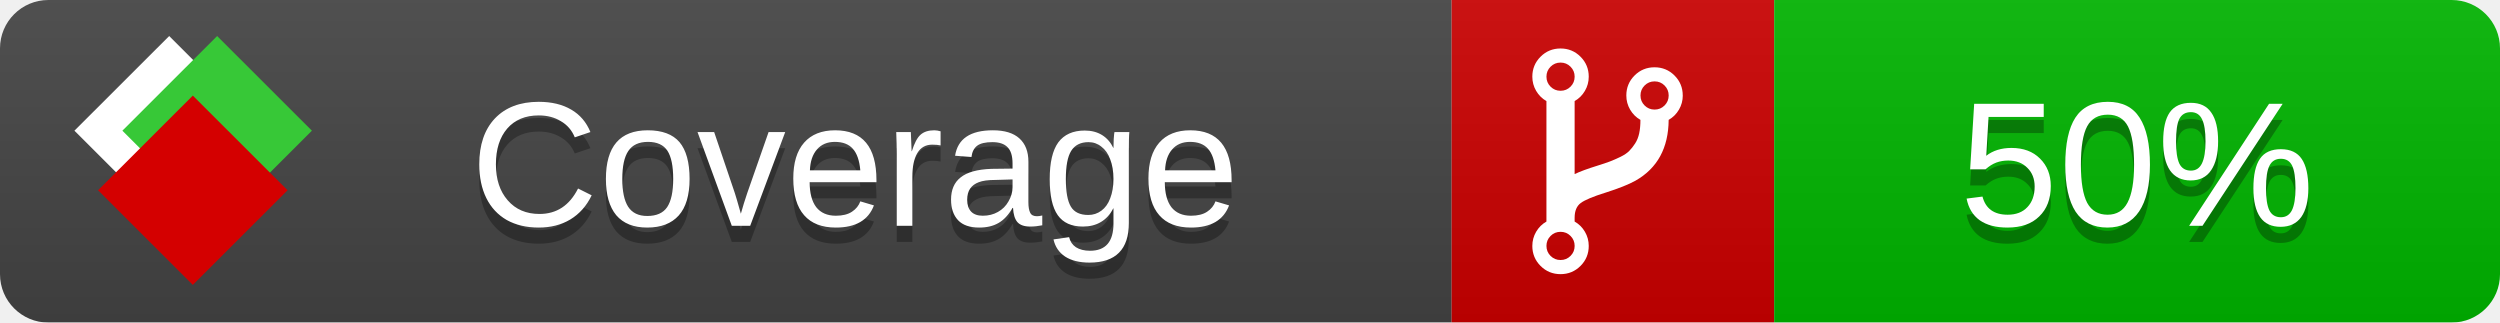
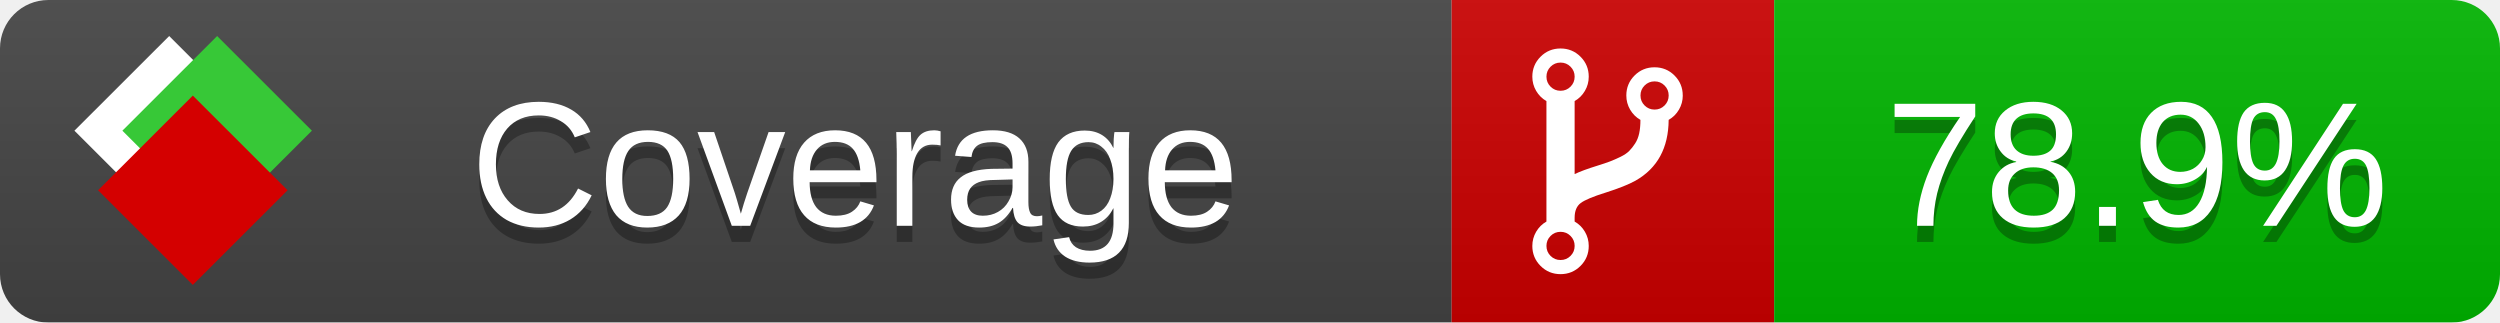
<svg xmlns="http://www.w3.org/2000/svg" xmlns:xlink="http://www.w3.org/1999/xlink" width="155" height="20">
  <style type="text/css">
          
            @keyframes fade1 {
                0% { visibility: visible; opacity: 1; }
               23% { visibility: visible; opacity: 1; }
               25% { visibility: hidden; opacity: 0; }
               48% { visibility: hidden; opacity: 0; }
               50% { visibility: hidden; opacity: 0; }
               73% { visibility: hidden; opacity: 0; }
               75% { visibility: hidden; opacity: 0; }
               98% { visibility: hidden; opacity: 0; }
              100% { visibility: visible; opacity: 1; }
            }
            @keyframes fade2 {
                0% { visibility: hidden; opacity: 0; }
               23% { visibility: hidden; opacity: 0; }
               25% { visibility: visible; opacity: 1; }
               48% { visibility: visible; opacity: 1; }
               50% { visibility: hidden; opacity: 0; }
               73% { visibility: hidden; opacity: 0; }
               75% { visibility: hidden; opacity: 0; }
               98% { visibility: hidden; opacity: 0; }
              100% { visibility: hidden; opacity: 0; }
            }
            @keyframes fade3 {
                0% { visibility: hidden; opacity: 0; }
               23% { visibility: hidden; opacity: 0; }
               25% { visibility: hidden; opacity: 0; }
               48% { visibility: hidden; opacity: 0; }
               50% { visibility: visible; opacity: 1; }
               73% { visibility: visible; opacity: 1; }
               75% { visibility: hidden; opacity: 0; }
               98% { visibility: hidden; opacity: 0; }
              100% { visibility: hidden; opacity: 0; }
            }
            @keyframes fade4 {
                0% { visibility: hidden; opacity: 0; }
               23% { visibility: hidden; opacity: 0; }
               25% { visibility: hidden; opacity: 0; }
               48% { visibility: hidden; opacity: 0; }
               50% { visibility: hidden; opacity: 0; }
               73% { visibility: hidden; opacity: 0; }
               75% { visibility: visible; opacity: 1; }
               98% { visibility: visible; opacity: 1; }
              100% { visibility: hidden; opacity: 0; }
            }
            .linecoverage {
                animation-duration: 15s;
                animation-name: fade1;
                animation-iteration-count: infinite;
            }
            .branchcoverage {
                animation-duration: 15s;
                animation-name: fade2;
                animation-iteration-count: infinite;
            }
            .methodcoverage {
                animation-duration: 15s;
                animation-name: fade3;
                animation-iteration-count: infinite;
            }
            .fullmethodcoverage {
                animation-duration: 15s;
                animation-name: fade4;
                animation-iteration-count: infinite;
            }
          
    </style>
  <defs>
    <linearGradient id="gradient" x2="0" y2="100%">
      <stop offset="0" stop-color="#bbb" stop-opacity=".1" />
      <stop offset="1" stop-opacity=".1" />
    </linearGradient>
    <linearGradient id="c">
      <stop offset="0" stop-color="#d40000" />
      <stop offset="1" stop-color="#ff2a2a" />
    </linearGradient>
    <linearGradient id="a">
      <stop offset="0" stop-color="#e0e0de" />
      <stop offset="1" stop-color="#fff" />
    </linearGradient>
    <linearGradient id="b">
      <stop offset="0" stop-color="#37c837" />
      <stop offset="1" stop-color="#217821" />
    </linearGradient>
    <linearGradient xlink:href="#a" id="e" x1="106.44" x2="69.96" y1="-11.96" y2="-46.84" gradientTransform="matrix(-.8426 -.00045 -.00045 -.8426 -94.27 -75.82)" gradientUnits="userSpaceOnUse" />
    <linearGradient xlink:href="#b" id="f" x1="56.19" x2="77.97" y1="-23.45" y2="10.62" gradientTransform="matrix(.8426 .00045 .00045 .8426 94.27 75.82)" gradientUnits="userSpaceOnUse" />
    <linearGradient xlink:href="#c" id="g" x1="79.98" x2="132.9" y1="10.79" y2="10.79" gradientTransform="matrix(.8426 .00045 .00045 .8426 94.27 75.82)" gradientUnits="userSpaceOnUse" />
    <mask id="mask">
      <rect width="155" height="20" rx="3" fill="#fff" />
    </mask>
    <g id="icon" transform="matrix(.04486 0 0 .04481 -.48 -.63)">
      <rect width="52.92" height="52.92" x="-109.72" y="-27.13" fill="url(#e)" transform="rotate(-135)" />
      <rect width="52.92" height="52.92" x="70.19" y="-39.18" fill="url(#f)" transform="rotate(45)" />
      <rect width="52.92" height="52.92" x="80.05" y="-15.74" fill="url(#g)" transform="rotate(45)" />
    </g>
  </defs>
  <g mask="url(#mask)">
    <rect x="0" y="0" width="90" height="20" fill="#444" />
    <rect x="90" y="0" width="20" height="20" fill="#c00" />
    <rect x="110" y="0" width="45" height="20" fill="#00B600" />
    <rect x="0" y="0" width="155" height="20" fill="url(#gradient)" />
  </g>
  <g>
    <path class="" fill="#fff" d="m 97.628,15.247 q 0,-0.364 -0.255,-0.619 -0.255,-0.255 -0.619,-0.255 -0.364,0 -0.619,0.255 -0.255,0.255 -0.255,0.619 0,0.364 0.255,0.619 0.255,0.255 0.619,0.255 0.364,0 0.619,-0.255 0.255,-0.255 0.255,-0.619 z m 0,-10.493 q 0,-0.364 -0.255,-0.619 -0.255,-0.255 -0.619,-0.255 -0.364,0 -0.619,0.255 -0.255,0.255 -0.255,0.619 0,0.364 0.255,0.619 0.255,0.255 0.619,0.255 0.364,0 0.619,-0.255 0.255,-0.255 0.255,-0.619 z m 5.83,1.166 q 0,-0.364 -0.255,-0.619 -0.255,-0.255 -0.619,-0.255 -0.364,0 -0.619,0.255 -0.255,0.255 -0.255,0.619 0,0.364 0.255,0.619 0.255,0.255 0.619,0.255 0.364,0 0.619,-0.255 0.255,-0.255 0.255,-0.619 z m 0.874,0 q 0,0.474 -0.237,0.879 -0.237,0.405 -0.638,0.633 -0.018,2.614 -2.059,3.771 -0.619,0.346 -1.849,0.738 -1.166,0.364 -1.544,0.647 -0.378,0.282 -0.378,0.911 l 0,0.237 q 0.401,0.228 0.638,0.633 0.237,0.405 0.237,0.879 0,0.729 -0.51,1.239 -0.51,0.51 -1.239,0.51 -0.729,0 -1.239,-0.51 -0.51,-0.51 -0.51,-1.239 0,-0.474 0.237,-0.879 0.237,-0.405 0.638,-0.633 l 0,-7.469 q -0.401,-0.228 -0.638,-0.633 -0.237,-0.405 -0.237,-0.879 0,-0.729 0.51,-1.239 0.51,-0.51 1.239,-0.51 0.729,0 1.239,0.51 0.51,0.51 0.51,1.239 0,0.474 -0.237,0.879 -0.237,0.405 -0.638,0.633 l 0,4.527 q 0.492,-0.237 1.403,-0.519 0.501,-0.155 0.797,-0.269 0.296,-0.114 0.642,-0.282 0.346,-0.169 0.537,-0.36 0.191,-0.191 0.369,-0.465 0.178,-0.273 0.255,-0.633 0.077,-0.36 0.077,-0.833 -0.401,-0.228 -0.638,-0.633 -0.237,-0.405 -0.237,-0.879 0,-0.729 0.51,-1.239 0.51,-0.51 1.239,-0.51 0.729,0 1.239,0.51 0.51,0.51 0.51,1.239 z" />
  </g>
  <g fill="#fff" text-anchor="middle" font-family="Verdana,Arial,Geneva,sans-serif" font-size="11">
    <a xlink:href="https://github.com/danielpalme/ReportGenerator" target="_top">
      <use xlink:href="#icon" transform="translate(3,1) scale(3.5)" />
    </a>
    <text x="53" y="15" fill="#010101" fill-opacity=".3">Coverage</text>
    <text x="53" y="14" fill="#fff">Coverage</text>
-     <text class="" x="132.5" y="15" fill="#010101" fill-opacity=".3">50%</text>
-     <text class="" x="132.5" y="14">50%</text>
+     <text class="" x="132.5" y="15" fill="#010101" fill-opacity=".3">78.9%</text>
+     <text class="" x="132.5" y="14">78.9%</text>
  </g>
  <g>
    <rect class="" x="90" y="0" width="65" height="20" fill-opacity="0" />
  </g>
</svg>
